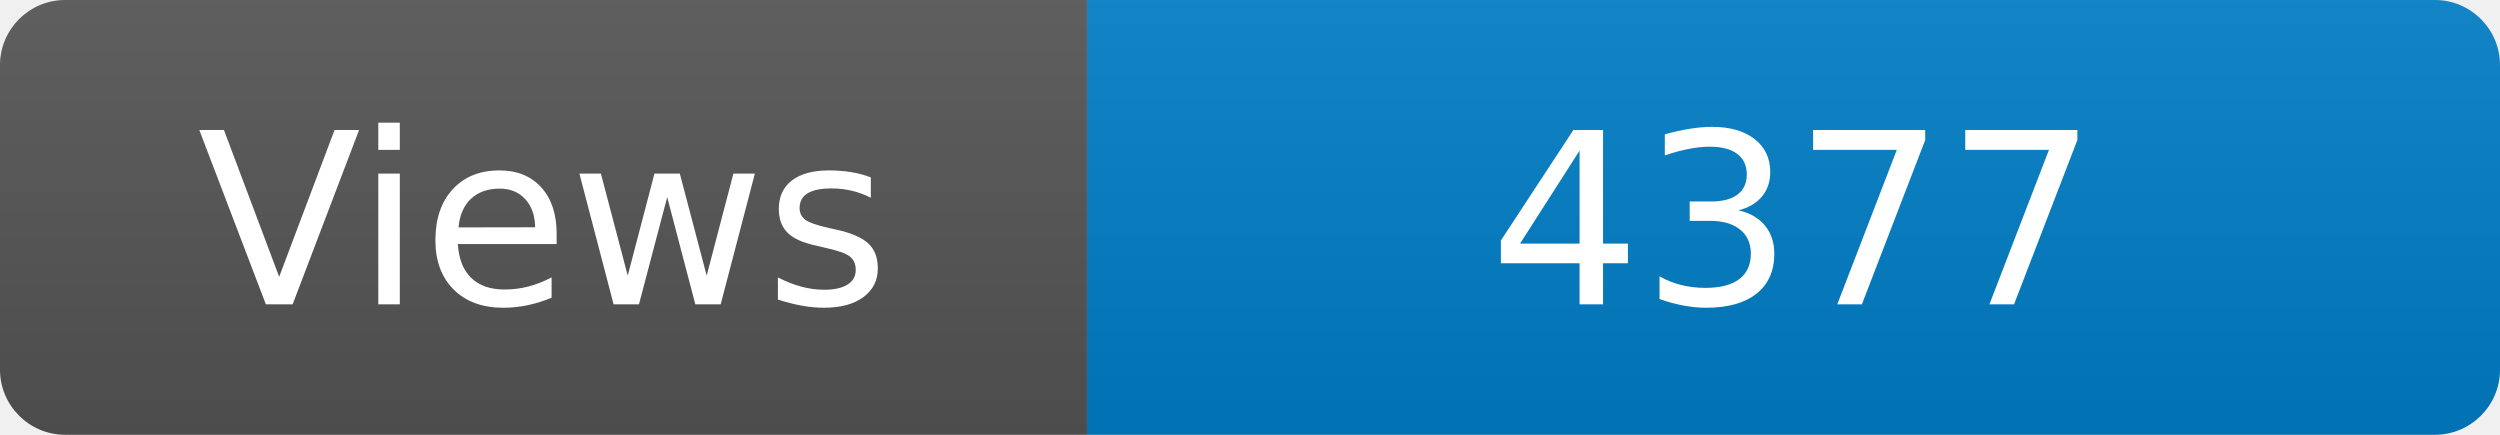
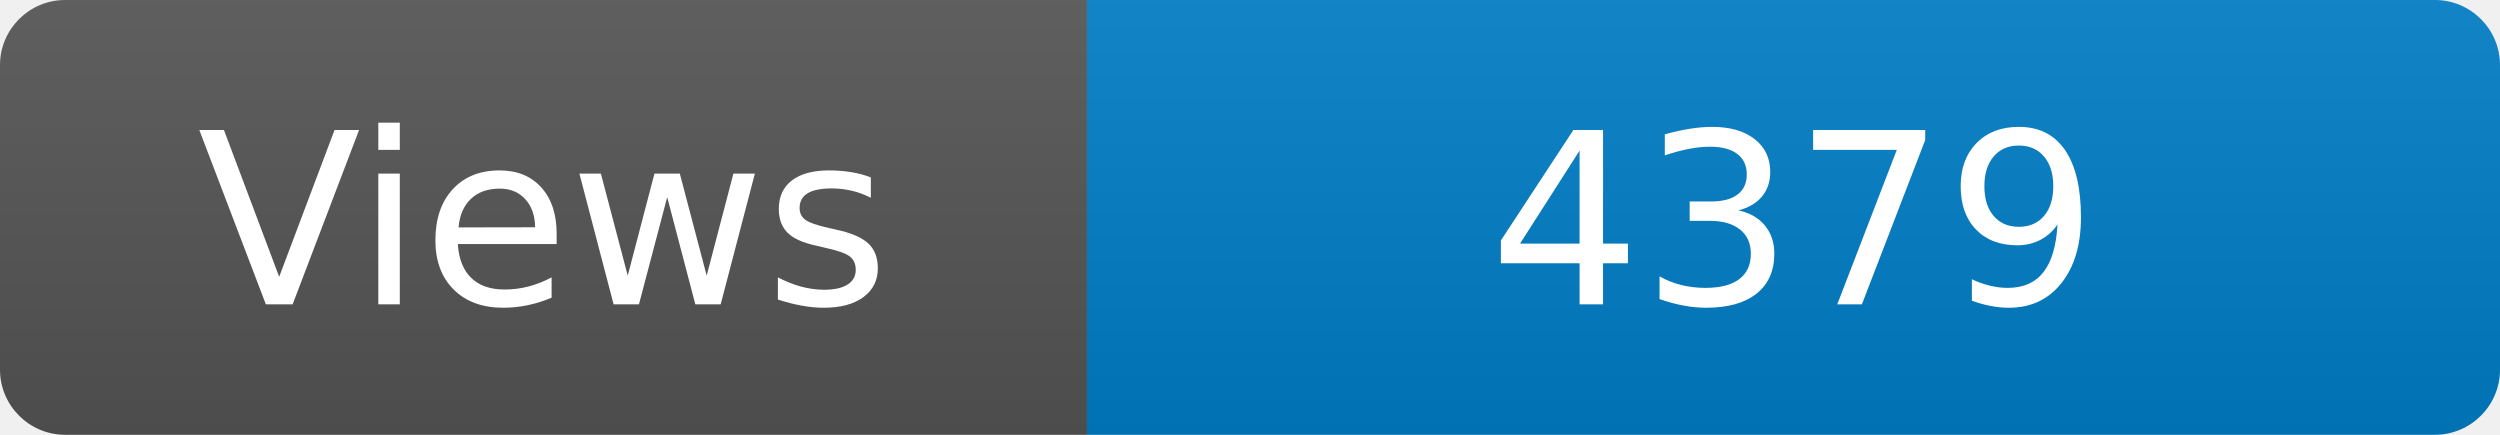
<svg xmlns="http://www.w3.org/2000/svg" width="115" height="20" role="img" aria-label="Maintained?: yes">
  <linearGradient id="s" x2="0" y2="100%">
    <stop offset="0" stop-color="#bbb" stop-opacity=".1" />
    <stop offset="1" stop-opacity=".1" />
  </linearGradient>
  <clipPath id="r">
    <rect width="115" height="20" rx="3" fill="#fff" />
  </clipPath>
  <g clip-path="url(#r)">
    <rect width="50" height="20" fill="#555" />
    <rect x="50" width="160" height="20" fill="#007ec6" />
    <rect width="115" height="20" fill="url(#s)" />
  </g>
  <g fill="#fff" text-anchor="middle" font-family="Verdana,Geneva,DejaVu Sans,sans-serif" font-size="110">
    <text x="250" y="140" transform="scale(.1)" fill="#fff">Views</text>
-     <text x="825" y="140" transform="scale(.1)" fill="#fff">4377</text>
+     <text x="825" y="140" transform="scale(.1)" fill="#fff">4379</text>
  </g>
</svg>
